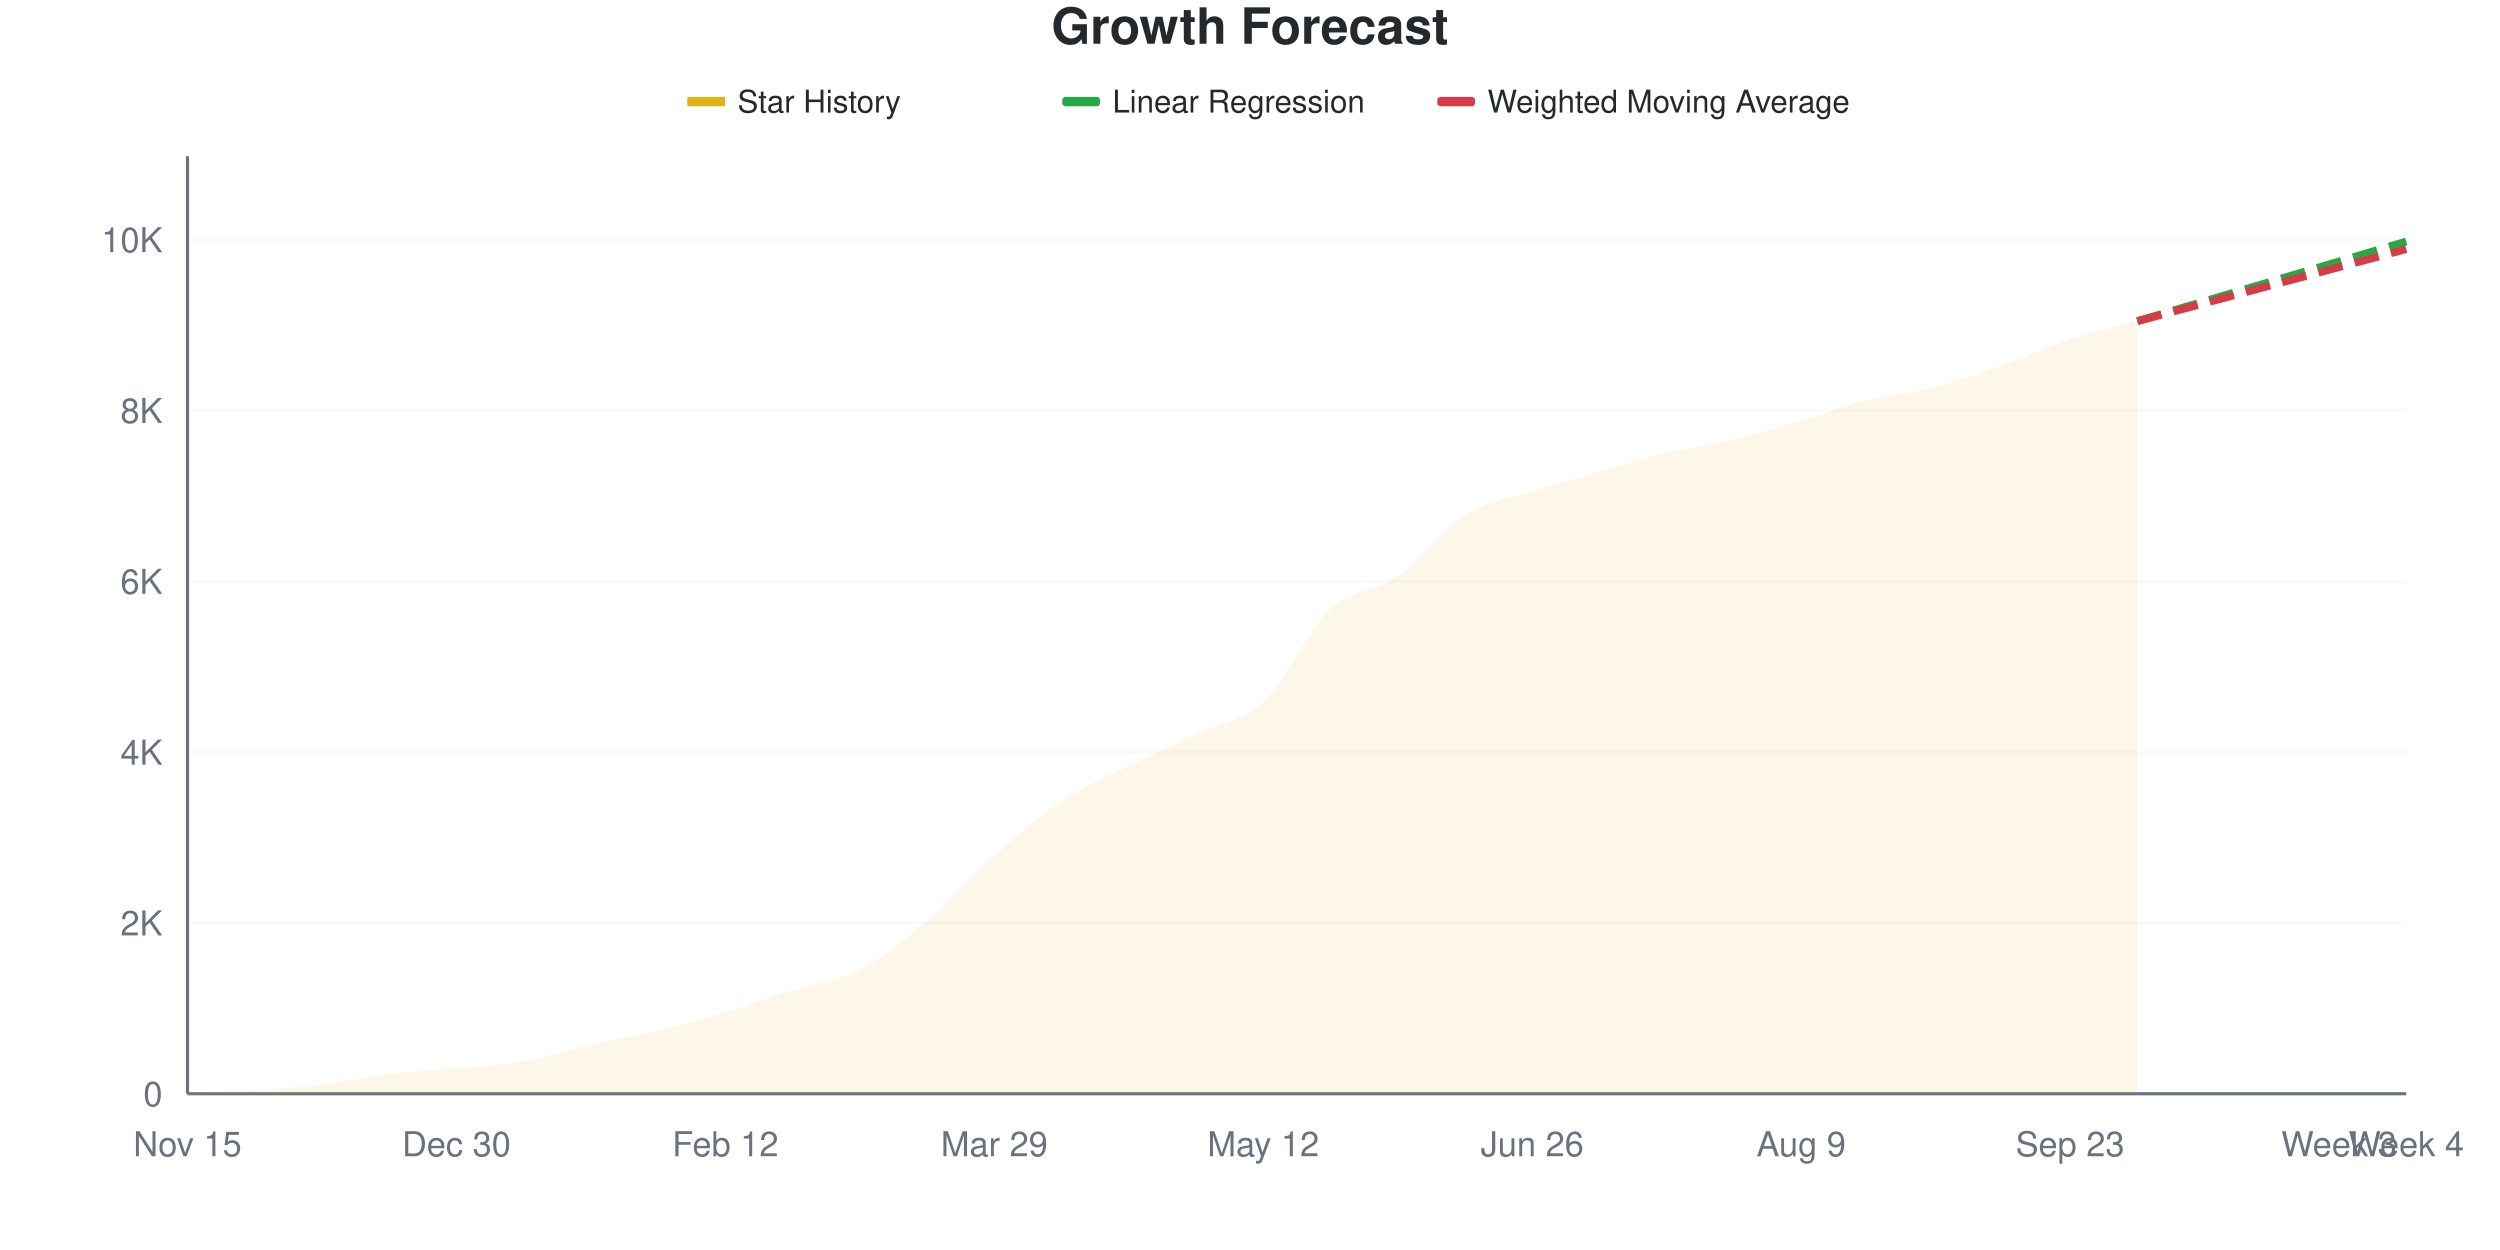
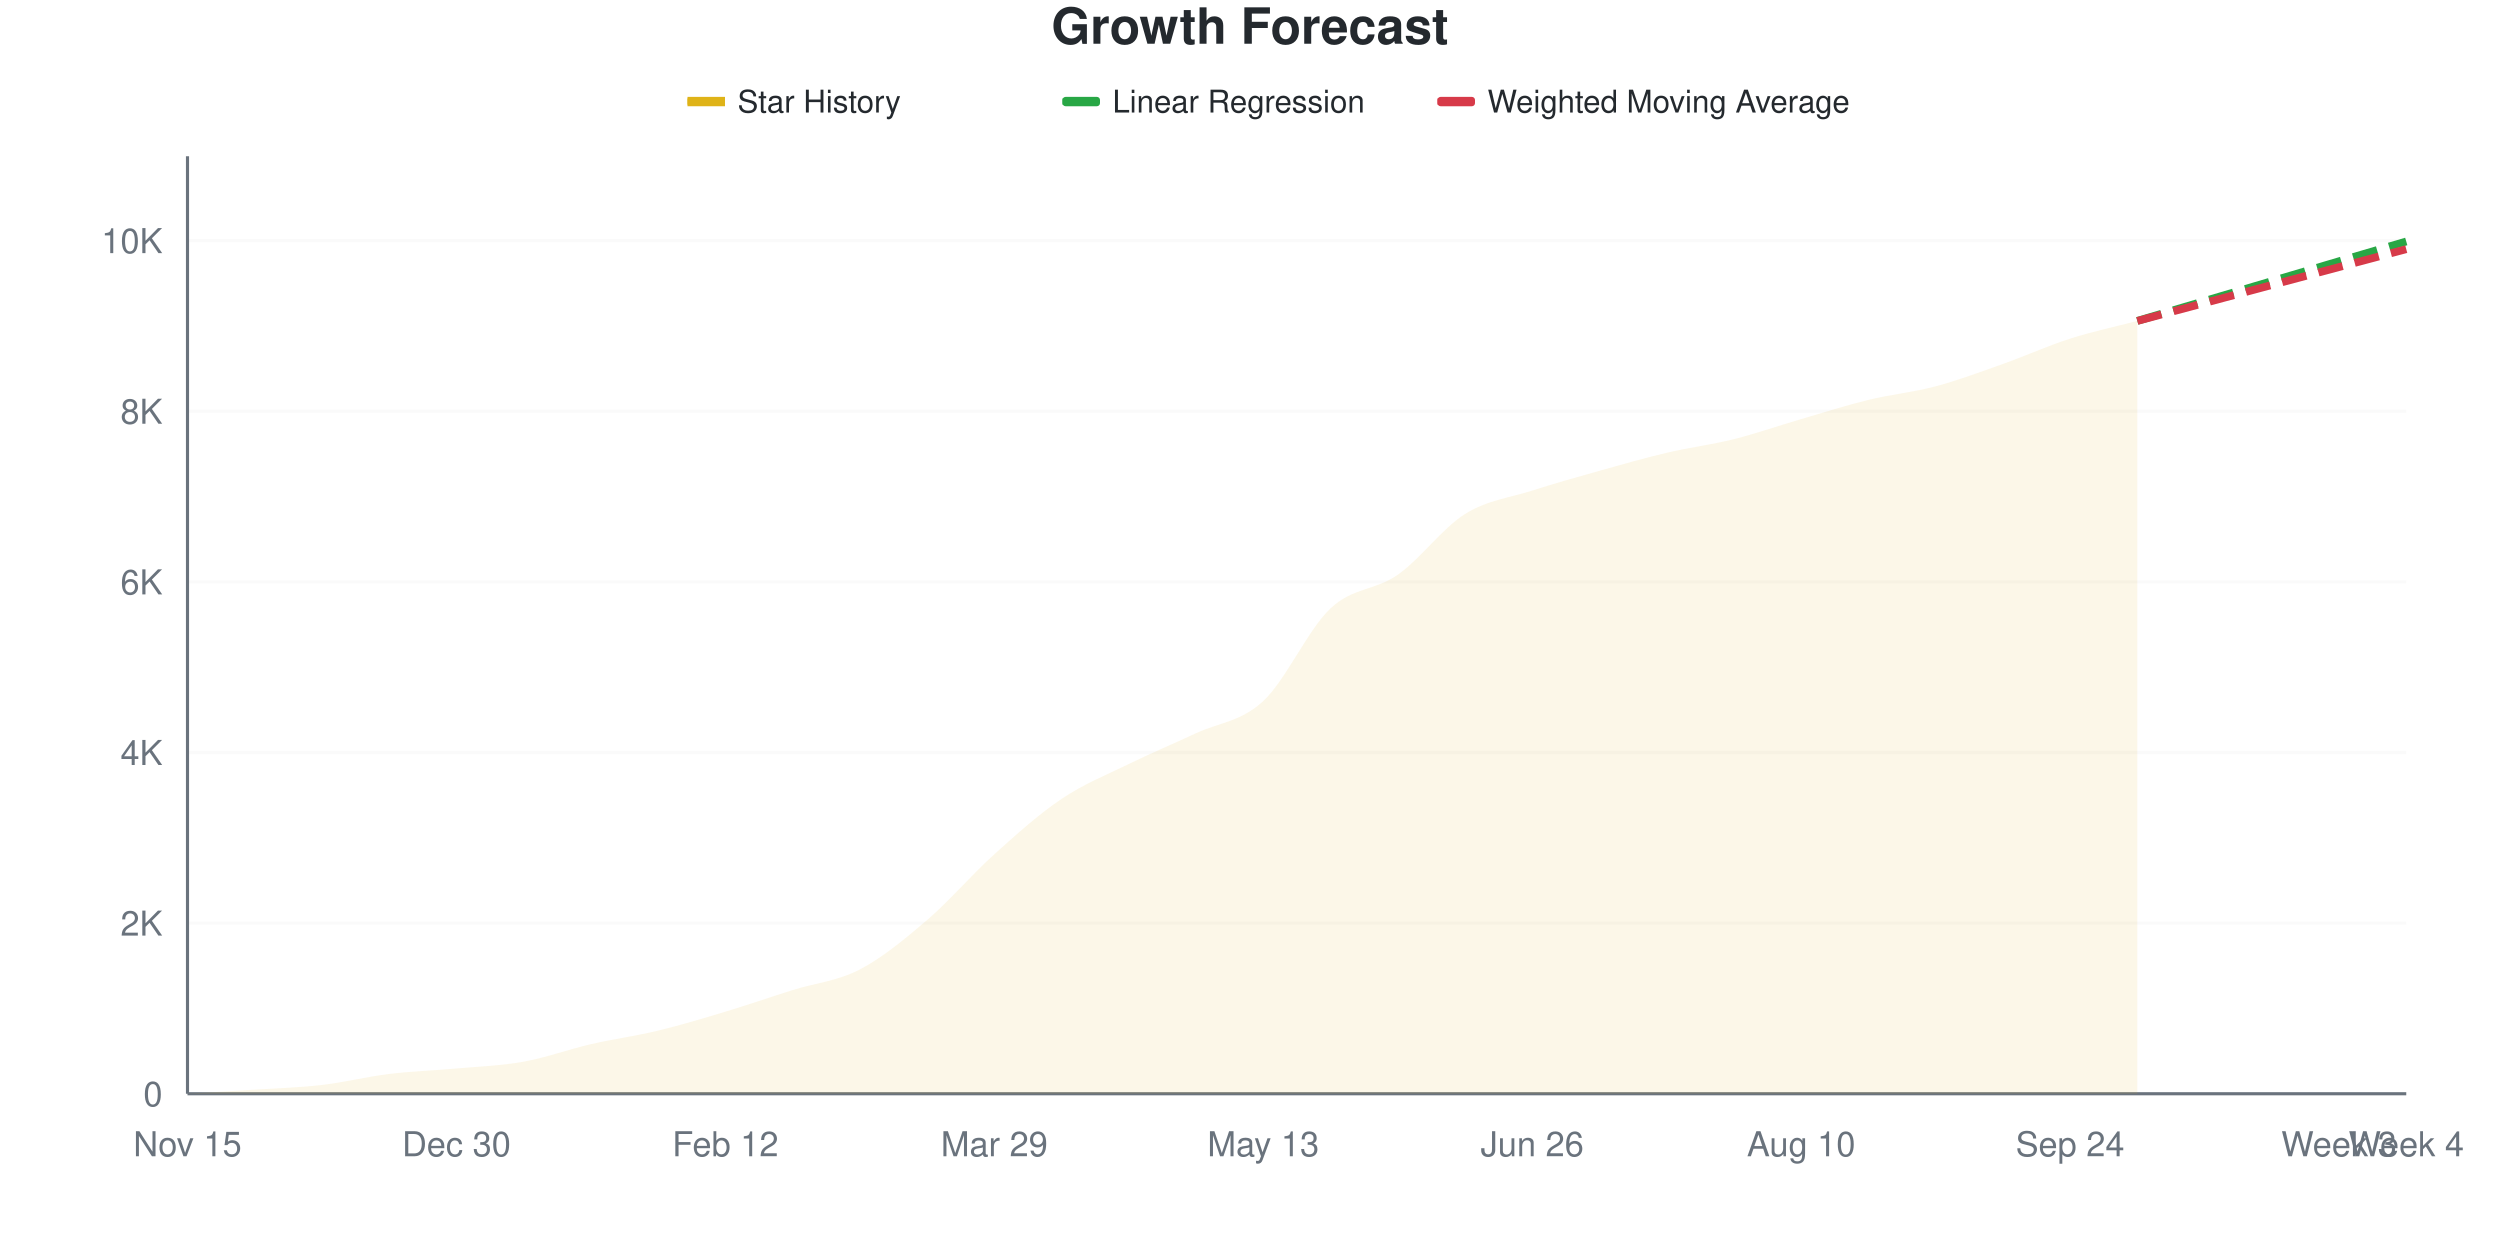
<svg xmlns="http://www.w3.org/2000/svg" viewBox="0 0 800 400" width="800" height="400">
  <style>
    @keyframes drawLine {
      to { stroke-dashoffset: 0; }
    }
    @keyframes fadeInPoint {
      from { opacity: 0; }
      to { opacity: 1; }
    }
    .data-line-0 {
-       stroke-dasharray: 1035;
-       stroke-dashoffset: 1035;
+       stroke-dasharray: 1036;
+       stroke-dashoffset: 1036;
      animation: drawLine 2s ease-out forwards;
    }
    .data-point {
      opacity: 0;
      animation: fadeInPoint 0.5s ease-out forwards;
    }
    .chart-bg { fill: #fff; }
    .chart-text { fill: #24292e; }
    .chart-muted { fill: #6a737d; }
    .chart-grid { stroke: #eee; }
    .chart-axis { stroke: #6a737d; }
    @media (prefers-color-scheme: dark) {
      .chart-bg { fill: #0d1117; }
      .chart-text { fill: #e6edf3; }
      .chart-muted { fill: #8b949e; }
      .chart-grid { stroke: #21262d; }
      .chart-axis { stroke: #8b949e; }
    }
  </style>
  <rect width="800" height="400" class="chart-bg" />
  <text x="400" y="14" text-anchor="middle" class="chart-text" font-size="16" font-weight="bold" font-family="-apple-system, BlinkMacSystemFont, 'Segoe UI', Helvetica, Arial, sans-serif">Growth Forecast</text>
  <g class="legend">
    <rect x="220" y="31" width="12" height="3" fill="#dfb317" />
    <line x1="220" y1="32.5" x2="232" y2="32.5" stroke="#dfb317" stroke-width="2" />
    <text x="236" y="36" class="chart-text" font-size="10" font-family="-apple-system, BlinkMacSystemFont, 'Segoe UI', Helvetica, Arial, sans-serif">Star History</text>
    <rect x="340" y="31" width="12" height="3" fill="#28a745" rx="1" />
    <line x1="340" y1="32.5" x2="352" y2="32.5" stroke="#28a745" stroke-width="2" stroke-dasharray="4,2" />
    <text x="356" y="36" class="chart-text" font-size="10" font-family="-apple-system, BlinkMacSystemFont, 'Segoe UI', Helvetica, Arial, sans-serif">Linear Regression</text>
    <rect x="460" y="31" width="12" height="3" fill="#d73a49" rx="1" />
    <line x1="460" y1="32.5" x2="472" y2="32.5" stroke="#d73a49" stroke-width="2" stroke-dasharray="4,2" />
    <text x="476" y="36" class="chart-text" font-size="10" font-family="-apple-system, BlinkMacSystemFont, 'Segoe UI', Helvetica, Arial, sans-serif">Weighted Moving Average</text>
  </g>
  <g class="grid">
    <line x1="60" y1="350" x2="770" y2="350" class="chart-grid" stroke-opacity="0.3" />
    <text x="52" y="354" text-anchor="end" class="chart-muted" font-size="11" font-family="-apple-system, BlinkMacSystemFont, 'Segoe UI', Helvetica, Arial, sans-serif">0</text>
-     <line x1="60" y1="295.34" x2="770" y2="295.34" class="chart-grid" stroke-opacity="0.3" />
-     <text x="52" y="299.34" text-anchor="end" class="chart-muted" font-size="11" font-family="-apple-system, BlinkMacSystemFont, 'Segoe UI', Helvetica, Arial, sans-serif">2K</text>
-     <line x1="60" y1="240.681" x2="770" y2="240.681" class="chart-grid" stroke-opacity="0.3" />
-     <text x="52" y="244.681" text-anchor="end" class="chart-muted" font-size="11" font-family="-apple-system, BlinkMacSystemFont, 'Segoe UI', Helvetica, Arial, sans-serif">4K</text>
-     <line x1="60" y1="186.021" x2="770" y2="186.021" class="chart-grid" stroke-opacity="0.3" />
-     <text x="52" y="190.021" text-anchor="end" class="chart-muted" font-size="11" font-family="-apple-system, BlinkMacSystemFont, 'Segoe UI', Helvetica, Arial, sans-serif">6K</text>
-     <line x1="60" y1="131.361" x2="770" y2="131.361" class="chart-grid" stroke-opacity="0.3" />
-     <text x="52" y="135.361" text-anchor="end" class="chart-muted" font-size="11" font-family="-apple-system, BlinkMacSystemFont, 'Segoe UI', Helvetica, Arial, sans-serif">8K</text>
-     <line x1="60" y1="76.701" x2="770" y2="76.701" class="chart-grid" stroke-opacity="0.3" />
-     <text x="52" y="80.701" text-anchor="end" class="chart-muted" font-size="11" font-family="-apple-system, BlinkMacSystemFont, 'Segoe UI', Helvetica, Arial, sans-serif">10K</text>
+     <line x1="60" y1="295.4" x2="770" y2="295.4" class="chart-grid" stroke-opacity="0.3" />
+     <text x="52" y="299.4" text-anchor="end" class="chart-muted" font-size="11" font-family="-apple-system, BlinkMacSystemFont, 'Segoe UI', Helvetica, Arial, sans-serif">2K</text>
+     <line x1="60" y1="240.8" x2="770" y2="240.8" class="chart-grid" stroke-opacity="0.3" />
+     <text x="52" y="244.8" text-anchor="end" class="chart-muted" font-size="11" font-family="-apple-system, BlinkMacSystemFont, 'Segoe UI', Helvetica, Arial, sans-serif">4K</text>
+     <line x1="60" y1="186.2" x2="770" y2="186.2" class="chart-grid" stroke-opacity="0.3" />
+     <text x="52" y="190.2" text-anchor="end" class="chart-muted" font-size="11" font-family="-apple-system, BlinkMacSystemFont, 'Segoe UI', Helvetica, Arial, sans-serif">6K</text>
+     <line x1="60" y1="131.6" x2="770" y2="131.6" class="chart-grid" stroke-opacity="0.3" />
+     <text x="52" y="135.6" text-anchor="end" class="chart-muted" font-size="11" font-family="-apple-system, BlinkMacSystemFont, 'Segoe UI', Helvetica, Arial, sans-serif">8K</text>
+     <line x1="60" y1="77" x2="770" y2="77" class="chart-grid" stroke-opacity="0.3" />
+     <text x="52" y="81" text-anchor="end" class="chart-muted" font-size="11" font-family="-apple-system, BlinkMacSystemFont, 'Segoe UI', Helvetica, Arial, sans-serif">10K</text>
  </g>
  <g class="milestones">
    
  </g>
  <g class="x-axis">
    <text x="60" y="370" text-anchor="middle" class="chart-muted" font-size="11" font-family="-apple-system, BlinkMacSystemFont, 'Segoe UI', Helvetica, Arial, sans-serif">Nov 15</text>
    <text x="146.061" y="370" text-anchor="middle" class="chart-muted" font-size="11" font-family="-apple-system, BlinkMacSystemFont, 'Segoe UI', Helvetica, Arial, sans-serif">Dec 30</text>
    <text x="232.121" y="370" text-anchor="middle" class="chart-muted" font-size="11" font-family="-apple-system, BlinkMacSystemFont, 'Segoe UI', Helvetica, Arial, sans-serif">Feb 12</text>
    <text x="318.182" y="370" text-anchor="middle" class="chart-muted" font-size="11" font-family="-apple-system, BlinkMacSystemFont, 'Segoe UI', Helvetica, Arial, sans-serif">Mar 29</text>
-     <text x="404.242" y="370" text-anchor="middle" class="chart-muted" font-size="11" font-family="-apple-system, BlinkMacSystemFont, 'Segoe UI', Helvetica, Arial, sans-serif">May 12</text>
+     <text x="404.242" y="370" text-anchor="middle" class="chart-muted" font-size="11" font-family="-apple-system, BlinkMacSystemFont, 'Segoe UI', Helvetica, Arial, sans-serif">May 13</text>
    <text x="490.303" y="370" text-anchor="middle" class="chart-muted" font-size="11" font-family="-apple-system, BlinkMacSystemFont, 'Segoe UI', Helvetica, Arial, sans-serif">Jun 26</text>
-     <text x="576.364" y="370" text-anchor="middle" class="chart-muted" font-size="11" font-family="-apple-system, BlinkMacSystemFont, 'Segoe UI', Helvetica, Arial, sans-serif">Aug 9</text>
-     <text x="662.424" y="370" text-anchor="middle" class="chart-muted" font-size="11" font-family="-apple-system, BlinkMacSystemFont, 'Segoe UI', Helvetica, Arial, sans-serif">Sep 23</text>
+     <text x="576.364" y="370" text-anchor="middle" class="chart-muted" font-size="11" font-family="-apple-system, BlinkMacSystemFont, 'Segoe UI', Helvetica, Arial, sans-serif">Aug 10</text>
+     <text x="662.424" y="370" text-anchor="middle" class="chart-muted" font-size="11" font-family="-apple-system, BlinkMacSystemFont, 'Segoe UI', Helvetica, Arial, sans-serif">Sep 24</text>
    <text x="748.485" y="370" text-anchor="middle" class="chart-muted" font-size="11" font-family="-apple-system, BlinkMacSystemFont, 'Segoe UI', Helvetica, Arial, sans-serif">Week 3</text>
    <text x="770" y="370" text-anchor="middle" class="chart-muted" font-size="11" font-family="-apple-system, BlinkMacSystemFont, 'Segoe UI', Helvetica, Arial, sans-serif">Week 4</text>
  </g>
  <line x1="60" y1="50" x2="60" y2="350" class="chart-axis" stroke-width="1" />
  <line x1="60" y1="350" x2="770" y2="350" class="chart-axis" stroke-width="1" />
-   <path d="M60,350 L60,349.973 C67.172,349.545 74.343,349.153 81.515,348.688 C88.687,348.224 95.859,348.028 103.03,347.185 C110.202,346.342 117.374,344.511 124.545,343.632 C131.717,342.753 138.889,342.562 146.061,341.91 C153.232,341.259 160.404,341.008 167.576,339.724 C174.747,338.439 181.919,335.834 189.091,334.203 C196.263,332.573 203.434,331.643 210.606,329.94 C217.778,328.236 224.949,326.159 232.121,323.982 C239.293,321.805 246.465,319.163 253.636,316.876 C260.808,314.59 267.98,313.956 275.152,310.262 C282.323,306.568 289.495,300.797 296.667,294.712 C303.838,288.626 311.01,280.131 318.182,273.75 C325.354,267.368 332.525,261.21 339.697,256.423 C346.869,251.635 354.04,248.615 361.212,245.026 C368.384,241.437 375.556,238.294 382.727,234.887 C389.899,231.479 397.071,231.247 404.242,224.583 C411.414,217.919 418.586,201.581 425.758,194.903 C432.929,188.225 440.101,189.519 447.273,184.518 C454.444,179.516 461.616,169.436 468.788,164.895 C475.96,160.353 483.131,159.593 490.303,157.27 C497.475,154.947 504.646,153.015 511.818,150.957 C518.99,148.898 526.162,146.648 533.333,144.917 C540.505,143.186 547.677,142.279 554.848,140.571 C562.02,138.863 569.192,136.763 576.364,134.668 C583.535,132.573 590.707,129.803 597.879,127.999 C605.051,126.196 612.222,125.704 619.394,123.845 C626.566,121.987 633.737,119.404 640.909,116.849 C648.081,114.294 655.253,110.859 662.424,108.513 C669.596,106.167 676.768,104.687 683.939,102.774 L683.939,350 L60,350 Z" fill="#dfb317" fill-opacity="0.1" />
-   <path d="M60,350 L60,349.973 C67.172,349.545 74.343,349.153 81.515,348.688 C88.687,348.224 95.859,348.028 103.03,347.185 C110.202,346.342 117.374,344.511 124.545,343.632 C131.717,342.753 138.889,342.562 146.061,341.91 C153.232,341.259 160.404,341.008 167.576,339.724 C174.747,338.439 181.919,335.834 189.091,334.203 C196.263,332.573 203.434,331.643 210.606,329.94 C217.778,328.236 224.949,326.159 232.121,323.982 C239.293,321.805 246.465,319.163 253.636,316.876 C260.808,314.59 267.98,313.956 275.152,310.262 C282.323,306.568 289.495,300.797 296.667,294.712 C303.838,288.626 311.01,280.131 318.182,273.75 C325.354,267.368 332.525,261.21 339.697,256.423 C346.869,251.635 354.04,248.615 361.212,245.026 C368.384,241.437 375.556,238.294 382.727,234.887 C389.899,231.479 397.071,231.247 404.242,224.583 C411.414,217.919 418.586,201.581 425.758,194.903 C432.929,188.225 440.101,189.519 447.273,184.518 C454.444,179.516 461.616,169.436 468.788,164.895 C475.96,160.353 483.131,159.593 490.303,157.27 C497.475,154.947 504.646,153.015 511.818,150.957 C518.99,148.898 526.162,146.648 533.333,144.917 C540.505,143.186 547.677,142.279 554.848,140.571 C562.02,138.863 569.192,136.763 576.364,134.668 C583.535,132.573 590.707,129.803 597.879,127.999 C605.051,126.196 612.222,125.704 619.394,123.845 C626.566,121.987 633.737,119.404 640.909,116.849 C648.081,114.294 655.253,110.859 662.424,108.513 C669.596,106.167 676.768,104.687 683.939,102.774" fill="none" stroke="#dfb317" stroke-width="2.5" class="data-line-0" />
-   <path d="M683.939,102.774 C691.111,100.651 698.283,98.529 705.455,96.406 C712.626,94.284 719.798,92.161 726.97,90.038 C734.141,87.916 741.313,85.798 748.485,83.67 C755.657,81.543 762.828,79.407 770,77.275" fill="none" stroke="#28a745" stroke-width="2.5" stroke-dasharray="8,4" />
-   <path d="M683.939,102.774 C691.111,100.852 698.283,98.93 705.455,97.007 C712.626,95.085 719.798,93.163 726.97,91.241 C734.141,89.319 741.313,87.396 748.485,85.474 C755.657,83.552 762.828,81.63 770,79.708" fill="none" stroke="#d73a49" stroke-width="2.5" stroke-dasharray="8,4" />
+   <path d="M60,350 L60,349.973 C67.172,349.545 74.343,349.154 81.515,348.69 C88.687,348.225 95.859,348.025 103.03,347.188 C110.202,346.351 117.374,344.545 124.545,343.666 C131.717,342.788 138.889,342.574 146.061,341.919 C153.232,341.264 160.404,341.032 167.576,339.735 C174.747,338.438 181.919,335.795 189.091,334.139 C196.263,332.482 203.434,331.532 210.606,329.798 C217.778,328.064 224.949,325.899 232.121,323.737 C239.293,321.576 246.465,319.083 253.636,316.83 C260.808,314.578 267.98,313.959 275.152,310.224 C282.323,306.488 289.495,300.56 296.667,294.417 C303.838,288.275 311.01,279.83 318.182,273.369 C325.354,266.908 332.525,260.465 339.697,255.651 C346.869,250.837 354.04,247.989 361.212,244.485 C368.384,240.982 375.556,237.988 382.727,234.63 C389.899,231.272 397.071,230.995 404.242,224.338 C411.414,217.681 418.586,201.424 425.758,194.69 C432.929,187.956 440.101,188.966 447.273,183.934 C454.444,178.902 461.616,168.987 468.788,164.496 C475.96,160.005 483.131,159.296 490.303,156.989 C497.475,154.682 504.646,152.671 511.818,150.655 C518.99,148.64 526.162,146.583 533.333,144.895 C540.505,143.207 547.677,142.324 554.848,140.527 C562.02,138.73 569.192,136.204 576.364,134.111 C583.535,132.018 590.707,129.716 597.879,127.969 C605.051,126.222 612.222,125.544 619.394,123.628 C626.566,121.713 633.737,119.019 640.909,116.476 C648.081,113.932 655.253,110.665 662.424,108.367 C669.596,106.07 676.768,104.582 683.939,102.689 L683.939,350 L60,350 Z" fill="#dfb317" fill-opacity="0.1" />
+   <path d="M60,350 L60,349.973 C67.172,349.545 74.343,349.154 81.515,348.69 C88.687,348.225 95.859,348.025 103.03,347.188 C110.202,346.351 117.374,344.545 124.545,343.666 C131.717,342.788 138.889,342.574 146.061,341.919 C153.232,341.264 160.404,341.032 167.576,339.735 C174.747,338.438 181.919,335.795 189.091,334.139 C196.263,332.482 203.434,331.532 210.606,329.798 C217.778,328.064 224.949,325.899 232.121,323.737 C239.293,321.576 246.465,319.083 253.636,316.83 C260.808,314.578 267.98,313.959 275.152,310.224 C282.323,306.488 289.495,300.56 296.667,294.417 C303.838,288.275 311.01,279.83 318.182,273.369 C325.354,266.908 332.525,260.465 339.697,255.651 C346.869,250.837 354.04,247.989 361.212,244.485 C368.384,240.982 375.556,237.988 382.727,234.63 C389.899,231.272 397.071,230.995 404.242,224.338 C411.414,217.681 418.586,201.424 425.758,194.69 C432.929,187.956 440.101,188.966 447.273,183.934 C454.444,178.902 461.616,168.987 468.788,164.496 C475.96,160.005 483.131,159.296 490.303,156.989 C497.475,154.682 504.646,152.671 511.818,150.655 C518.99,148.64 526.162,146.583 533.333,144.895 C540.505,143.207 547.677,142.324 554.848,140.527 C562.02,138.73 569.192,136.204 576.364,134.111 C583.535,132.018 590.707,129.716 597.879,127.969 C605.051,126.222 612.222,125.544 619.394,123.628 C626.566,121.713 633.737,119.019 640.909,116.476 C648.081,113.932 655.253,110.665 662.424,108.367 C669.596,106.07 676.768,104.582 683.939,102.689" fill="none" stroke="#dfb317" stroke-width="2.5" class="data-line-0" />
+   <path d="M683.939,102.689 C691.111,100.569 698.283,98.448 705.455,96.328 C712.626,94.208 719.798,92.088 726.97,89.967 C734.141,87.847 741.313,85.722 748.485,83.606 C755.657,81.491 762.828,79.384 770,77.273" fill="none" stroke="#28a745" stroke-width="2.5" stroke-dasharray="8,4" />
+   <path d="M683.939,102.689 C691.111,100.778 698.283,98.872 705.455,96.956 C712.626,95.04 719.798,93.111 726.97,91.196 C734.141,89.28 741.313,87.374 748.485,85.463 C755.657,83.552 762.828,81.641 770,79.73" fill="none" stroke="#d73a49" stroke-width="2.5" stroke-dasharray="8,4" />
  <g class="points">
    <circle cx="60" cy="349.973" r="4" fill="#dfb317" class="data-point" style="animation-delay: 1.50s" />
-     <circle cx="81.515" cy="348.688" r="4" fill="#dfb317" class="data-point" style="animation-delay: 1.55s" />
-     <circle cx="103.03" cy="347.185" r="4" fill="#dfb317" class="data-point" style="animation-delay: 1.60s" />
-     <circle cx="124.545" cy="343.632" r="4" fill="#dfb317" class="data-point" style="animation-delay: 1.65s" />
-     <circle cx="146.061" cy="341.91" r="4" fill="#dfb317" class="data-point" style="animation-delay: 1.70s" />
-     <circle cx="167.576" cy="339.724" r="4" fill="#dfb317" class="data-point" style="animation-delay: 1.75s" />
-     <circle cx="189.091" cy="334.203" r="4" fill="#dfb317" class="data-point" style="animation-delay: 1.80s" />
-     <circle cx="210.606" cy="329.94" r="4" fill="#dfb317" class="data-point" style="animation-delay: 1.85s" />
-     <circle cx="232.121" cy="323.982" r="4" fill="#dfb317" class="data-point" style="animation-delay: 1.90s" />
-     <circle cx="253.636" cy="316.876" r="4" fill="#dfb317" class="data-point" style="animation-delay: 1.95s" />
-     <circle cx="275.152" cy="310.262" r="4" fill="#dfb317" class="data-point" style="animation-delay: 2.00s" />
-     <circle cx="296.667" cy="294.712" r="4" fill="#dfb317" class="data-point" style="animation-delay: 2.05s" />
-     <circle cx="318.182" cy="273.75" r="4" fill="#dfb317" class="data-point" style="animation-delay: 2.10s" />
-     <circle cx="339.697" cy="256.423" r="4" fill="#dfb317" class="data-point" style="animation-delay: 2.15s" />
-     <circle cx="361.212" cy="245.026" r="4" fill="#dfb317" class="data-point" style="animation-delay: 2.20s" />
-     <circle cx="382.727" cy="234.887" r="4" fill="#dfb317" class="data-point" style="animation-delay: 2.25s" />
-     <circle cx="404.242" cy="224.583" r="4" fill="#dfb317" class="data-point" style="animation-delay: 2.30s" />
-     <circle cx="425.758" cy="194.903" r="4" fill="#dfb317" class="data-point" style="animation-delay: 2.35s" />
-     <circle cx="447.273" cy="184.518" r="4" fill="#dfb317" class="data-point" style="animation-delay: 2.40s" />
-     <circle cx="468.788" cy="164.895" r="4" fill="#dfb317" class="data-point" style="animation-delay: 2.45s" />
-     <circle cx="490.303" cy="157.27" r="4" fill="#dfb317" class="data-point" style="animation-delay: 2.50s" />
-     <circle cx="511.818" cy="150.957" r="4" fill="#dfb317" class="data-point" style="animation-delay: 2.55s" />
-     <circle cx="533.333" cy="144.917" r="4" fill="#dfb317" class="data-point" style="animation-delay: 2.60s" />
-     <circle cx="554.848" cy="140.571" r="4" fill="#dfb317" class="data-point" style="animation-delay: 2.65s" />
-     <circle cx="576.364" cy="134.668" r="4" fill="#dfb317" class="data-point" style="animation-delay: 2.70s" />
-     <circle cx="597.879" cy="127.999" r="4" fill="#dfb317" class="data-point" style="animation-delay: 2.75s" />
-     <circle cx="619.394" cy="123.845" r="4" fill="#dfb317" class="data-point" style="animation-delay: 2.80s" />
-     <circle cx="640.909" cy="116.849" r="4" fill="#dfb317" class="data-point" style="animation-delay: 2.85s" />
-     <circle cx="662.424" cy="108.513" r="4" fill="#dfb317" class="data-point" style="animation-delay: 2.90s" />
-     <circle cx="683.939" cy="102.774" r="4" fill="#dfb317" class="data-point" style="animation-delay: 2.95s" />
+     <circle cx="81.515" cy="348.69" r="4" fill="#dfb317" class="data-point" style="animation-delay: 1.55s" />
+     <circle cx="103.03" cy="347.188" r="4" fill="#dfb317" class="data-point" style="animation-delay: 1.60s" />
+     <circle cx="124.545" cy="343.666" r="4" fill="#dfb317" class="data-point" style="animation-delay: 1.65s" />
+     <circle cx="146.061" cy="341.919" r="4" fill="#dfb317" class="data-point" style="animation-delay: 1.70s" />
+     <circle cx="167.576" cy="339.735" r="4" fill="#dfb317" class="data-point" style="animation-delay: 1.75s" />
+     <circle cx="189.091" cy="334.139" r="4" fill="#dfb317" class="data-point" style="animation-delay: 1.80s" />
+     <circle cx="210.606" cy="329.798" r="4" fill="#dfb317" class="data-point" style="animation-delay: 1.85s" />
+     <circle cx="232.121" cy="323.737" r="4" fill="#dfb317" class="data-point" style="animation-delay: 1.90s" />
+     <circle cx="253.636" cy="316.83" r="4" fill="#dfb317" class="data-point" style="animation-delay: 1.95s" />
+     <circle cx="275.152" cy="310.224" r="4" fill="#dfb317" class="data-point" style="animation-delay: 2.00s" />
+     <circle cx="296.667" cy="294.417" r="4" fill="#dfb317" class="data-point" style="animation-delay: 2.05s" />
+     <circle cx="318.182" cy="273.369" r="4" fill="#dfb317" class="data-point" style="animation-delay: 2.10s" />
+     <circle cx="339.697" cy="255.651" r="4" fill="#dfb317" class="data-point" style="animation-delay: 2.15s" />
+     <circle cx="361.212" cy="244.485" r="4" fill="#dfb317" class="data-point" style="animation-delay: 2.20s" />
+     <circle cx="382.727" cy="234.63" r="4" fill="#dfb317" class="data-point" style="animation-delay: 2.25s" />
+     <circle cx="404.242" cy="224.338" r="4" fill="#dfb317" class="data-point" style="animation-delay: 2.30s" />
+     <circle cx="425.758" cy="194.69" r="4" fill="#dfb317" class="data-point" style="animation-delay: 2.35s" />
+     <circle cx="447.273" cy="183.934" r="4" fill="#dfb317" class="data-point" style="animation-delay: 2.40s" />
+     <circle cx="468.788" cy="164.496" r="4" fill="#dfb317" class="data-point" style="animation-delay: 2.45s" />
+     <circle cx="490.303" cy="156.989" r="4" fill="#dfb317" class="data-point" style="animation-delay: 2.50s" />
+     <circle cx="511.818" cy="150.655" r="4" fill="#dfb317" class="data-point" style="animation-delay: 2.55s" />
+     <circle cx="533.333" cy="144.895" r="4" fill="#dfb317" class="data-point" style="animation-delay: 2.60s" />
+     <circle cx="554.848" cy="140.527" r="4" fill="#dfb317" class="data-point" style="animation-delay: 2.65s" />
+     <circle cx="576.364" cy="134.111" r="4" fill="#dfb317" class="data-point" style="animation-delay: 2.70s" />
+     <circle cx="597.879" cy="127.969" r="4" fill="#dfb317" class="data-point" style="animation-delay: 2.75s" />
+     <circle cx="619.394" cy="123.628" r="4" fill="#dfb317" class="data-point" style="animation-delay: 2.80s" />
+     <circle cx="640.909" cy="116.476" r="4" fill="#dfb317" class="data-point" style="animation-delay: 2.85s" />
+     <circle cx="662.424" cy="108.367" r="4" fill="#dfb317" class="data-point" style="animation-delay: 2.90s" />
+     <circle cx="683.939" cy="102.689" r="4" fill="#dfb317" class="data-point" style="animation-delay: 2.95s" />
  </g>
</svg>
